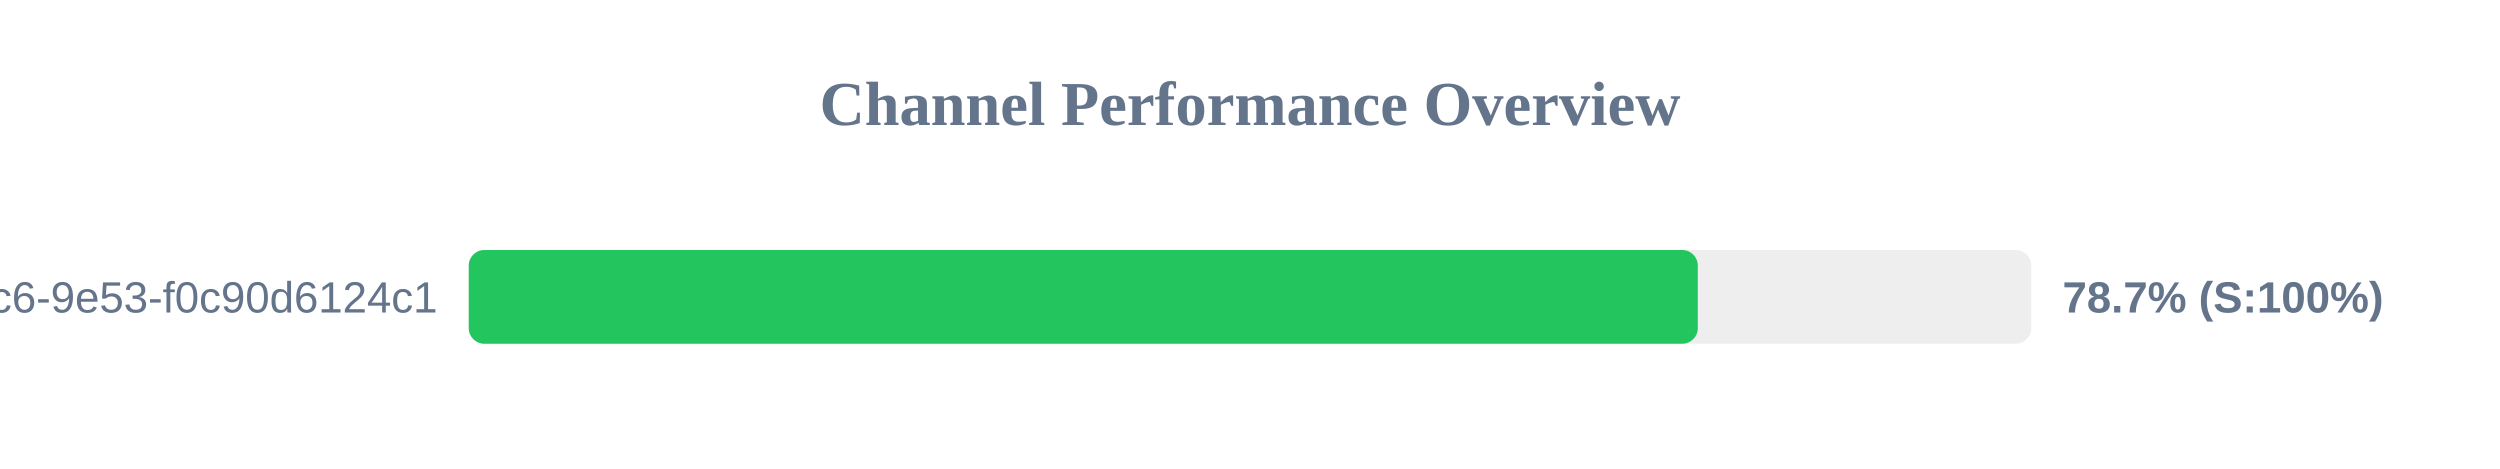
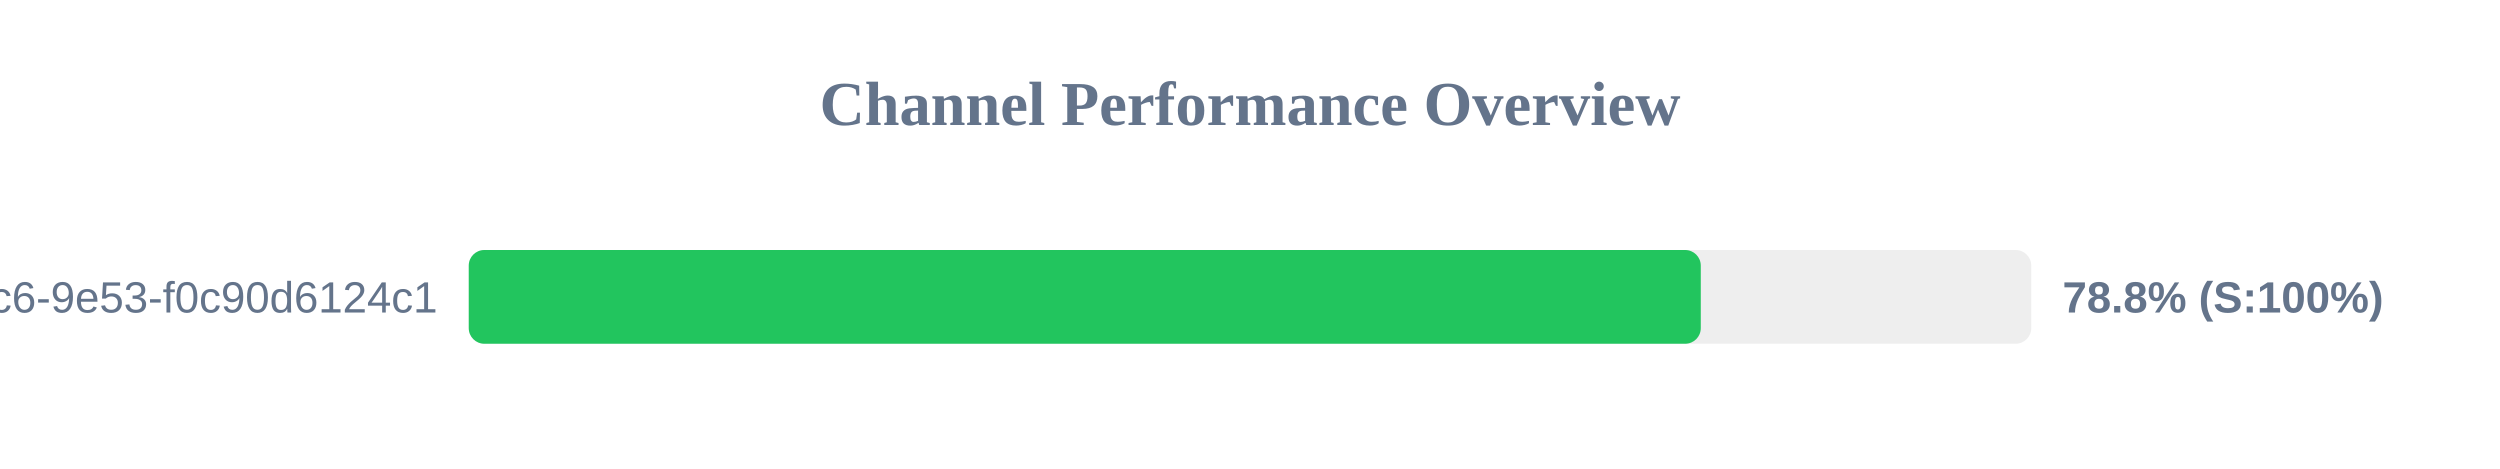
<svg xmlns="http://www.w3.org/2000/svg" width="800" height="150" version="1.1">
  <style>
        .row { font: 14px Arial; fill: #64748b; }
        .score { font: bold 14px Arial; fill: #64748b; }
    </style>
  <text x="400" y="40" text-anchor="middle" font-size="20px" font-weight="bold" fill="#64748b">Channel Performance Overview</text>
  <rect x="150" y="80" width="500" height="30" fill="#eee" rx="5" />
-   <rect x="150" y="80" width="393.3" height="30" fill="#22c55e" rx="5" />
+   <rect x="150" y="80" width="394.25" height="30" fill="#22c55e" rx="5" />
  <text x="140" y="100" text-anchor="end" class="row">?uuid=4685eb2a-5ddb-4dc6-9e53-f0c90d6124c1</text>
-   <text x="660" y="100" text-anchor="start" class="score">78.7% (S:100%)</text>
+   <text x="660" y="100" text-anchor="start" class="score">78.8% (S:100%)</text>
</svg>
